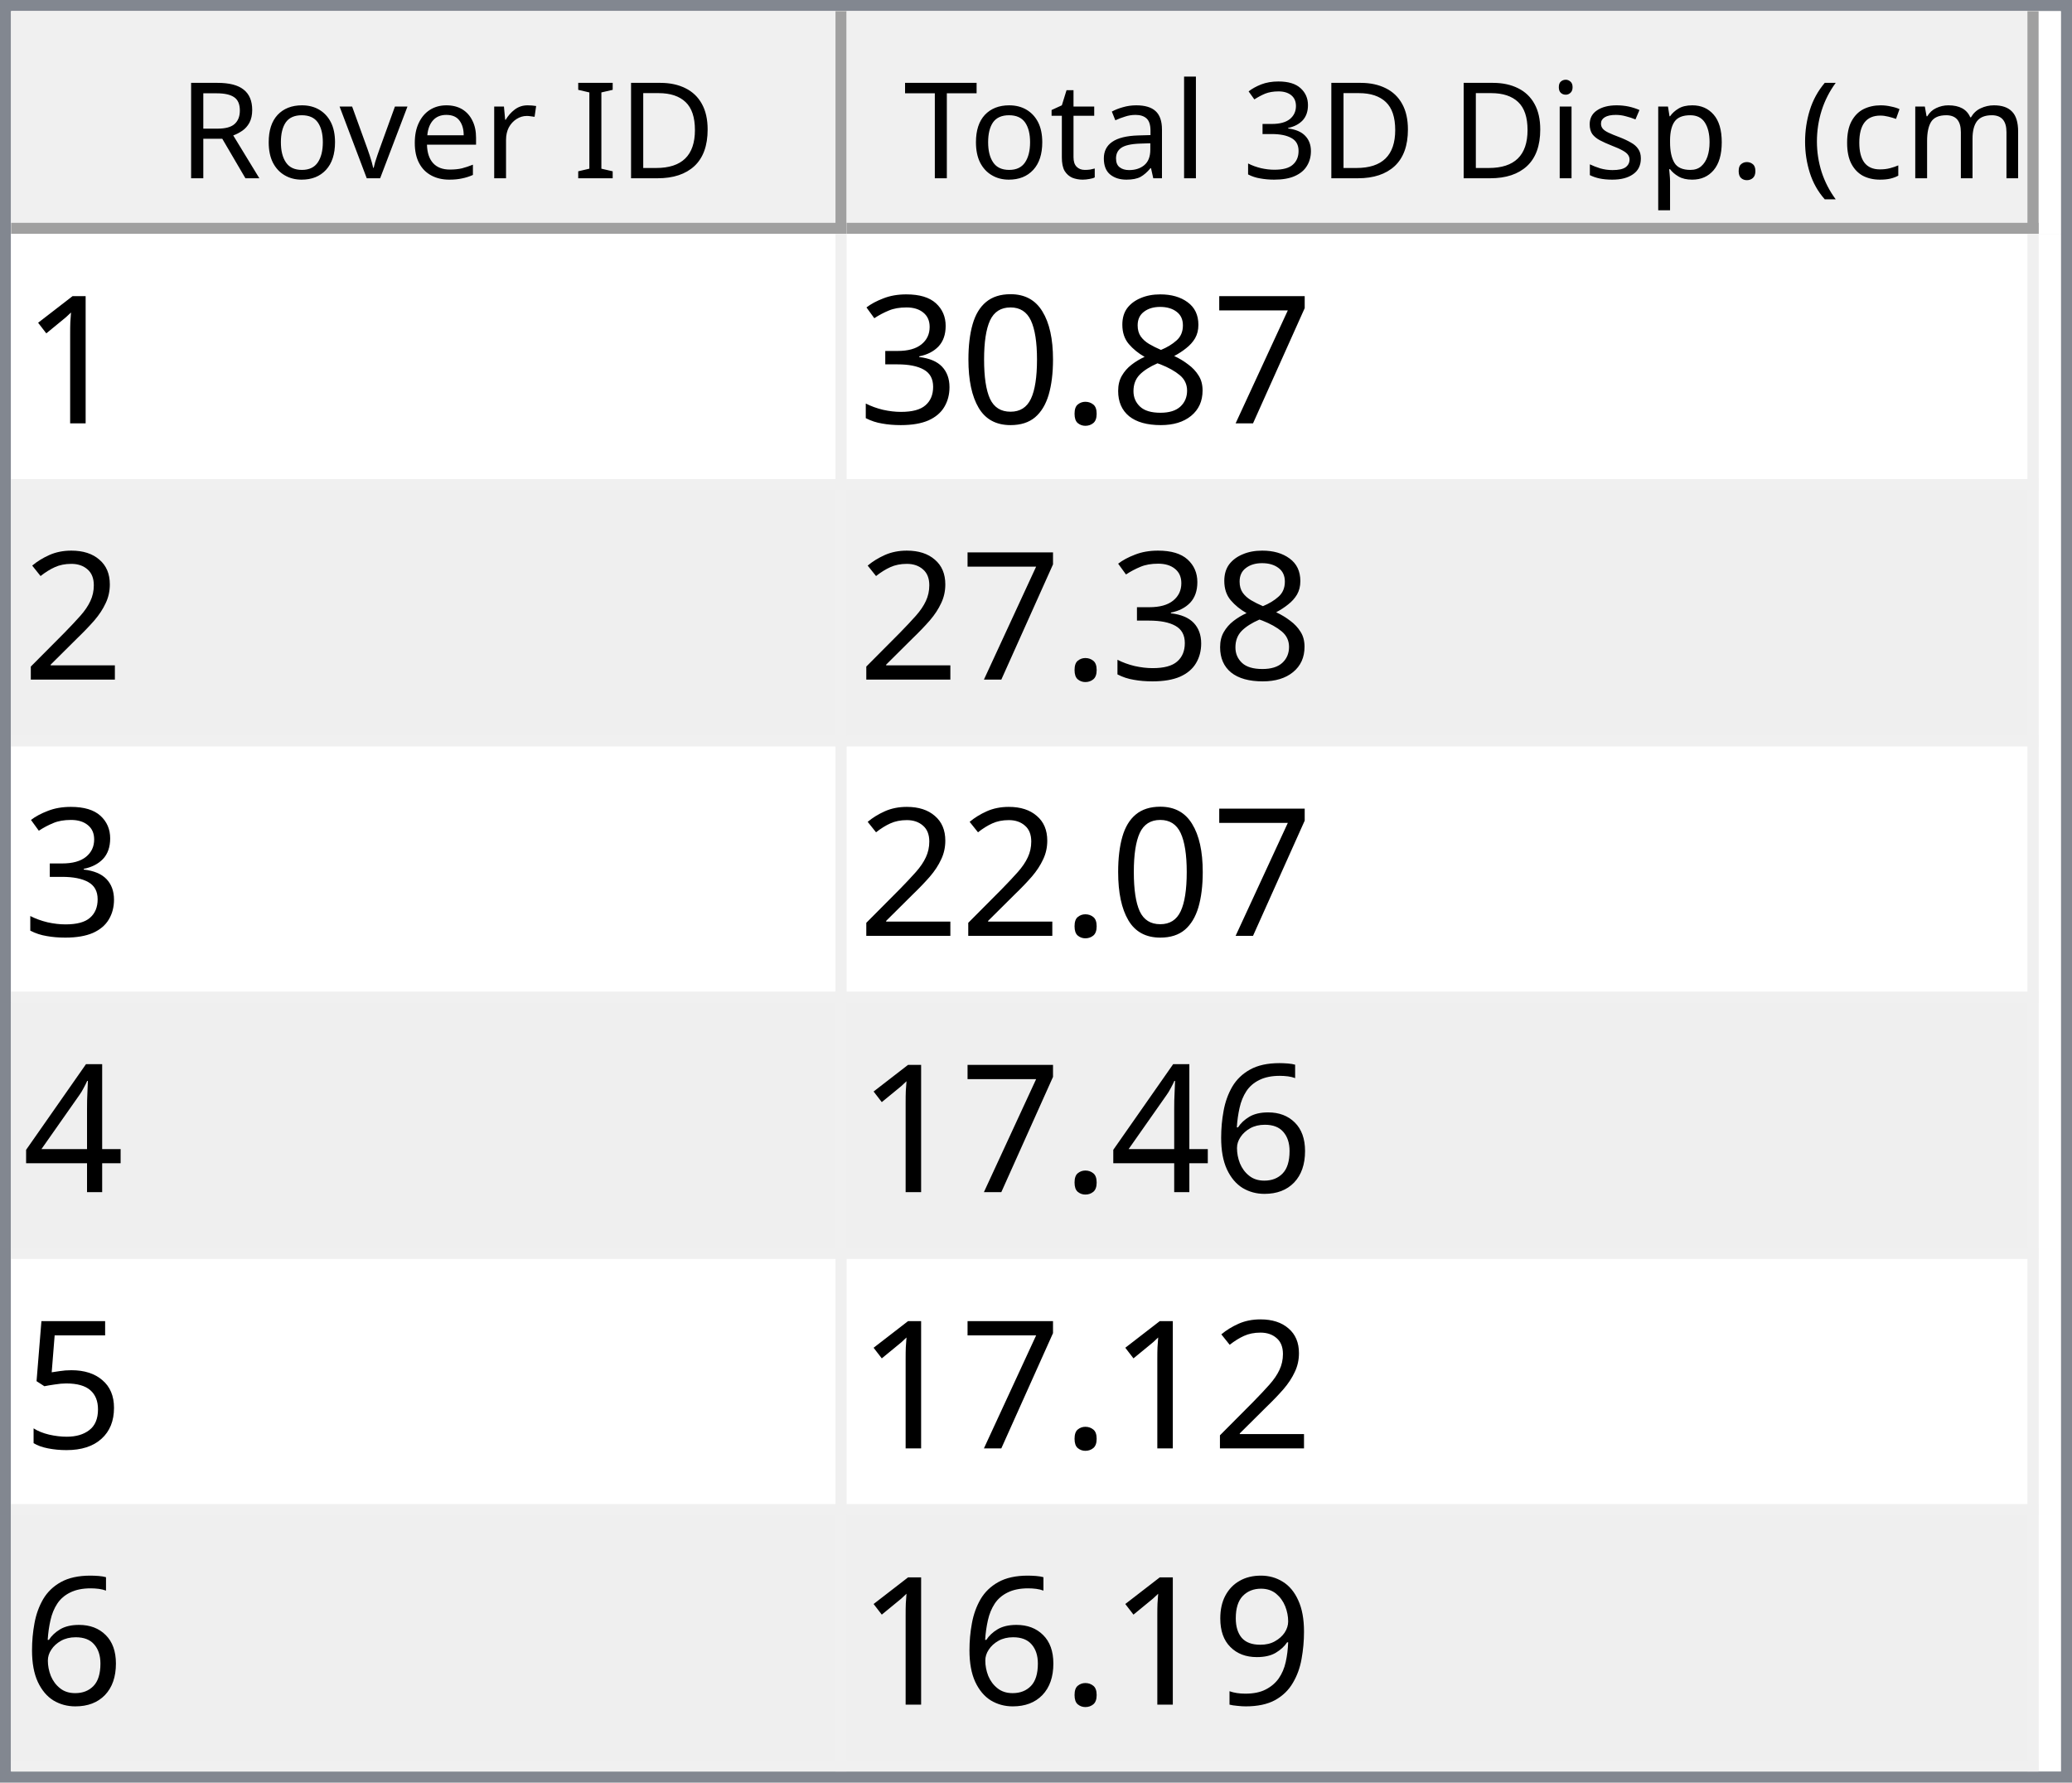
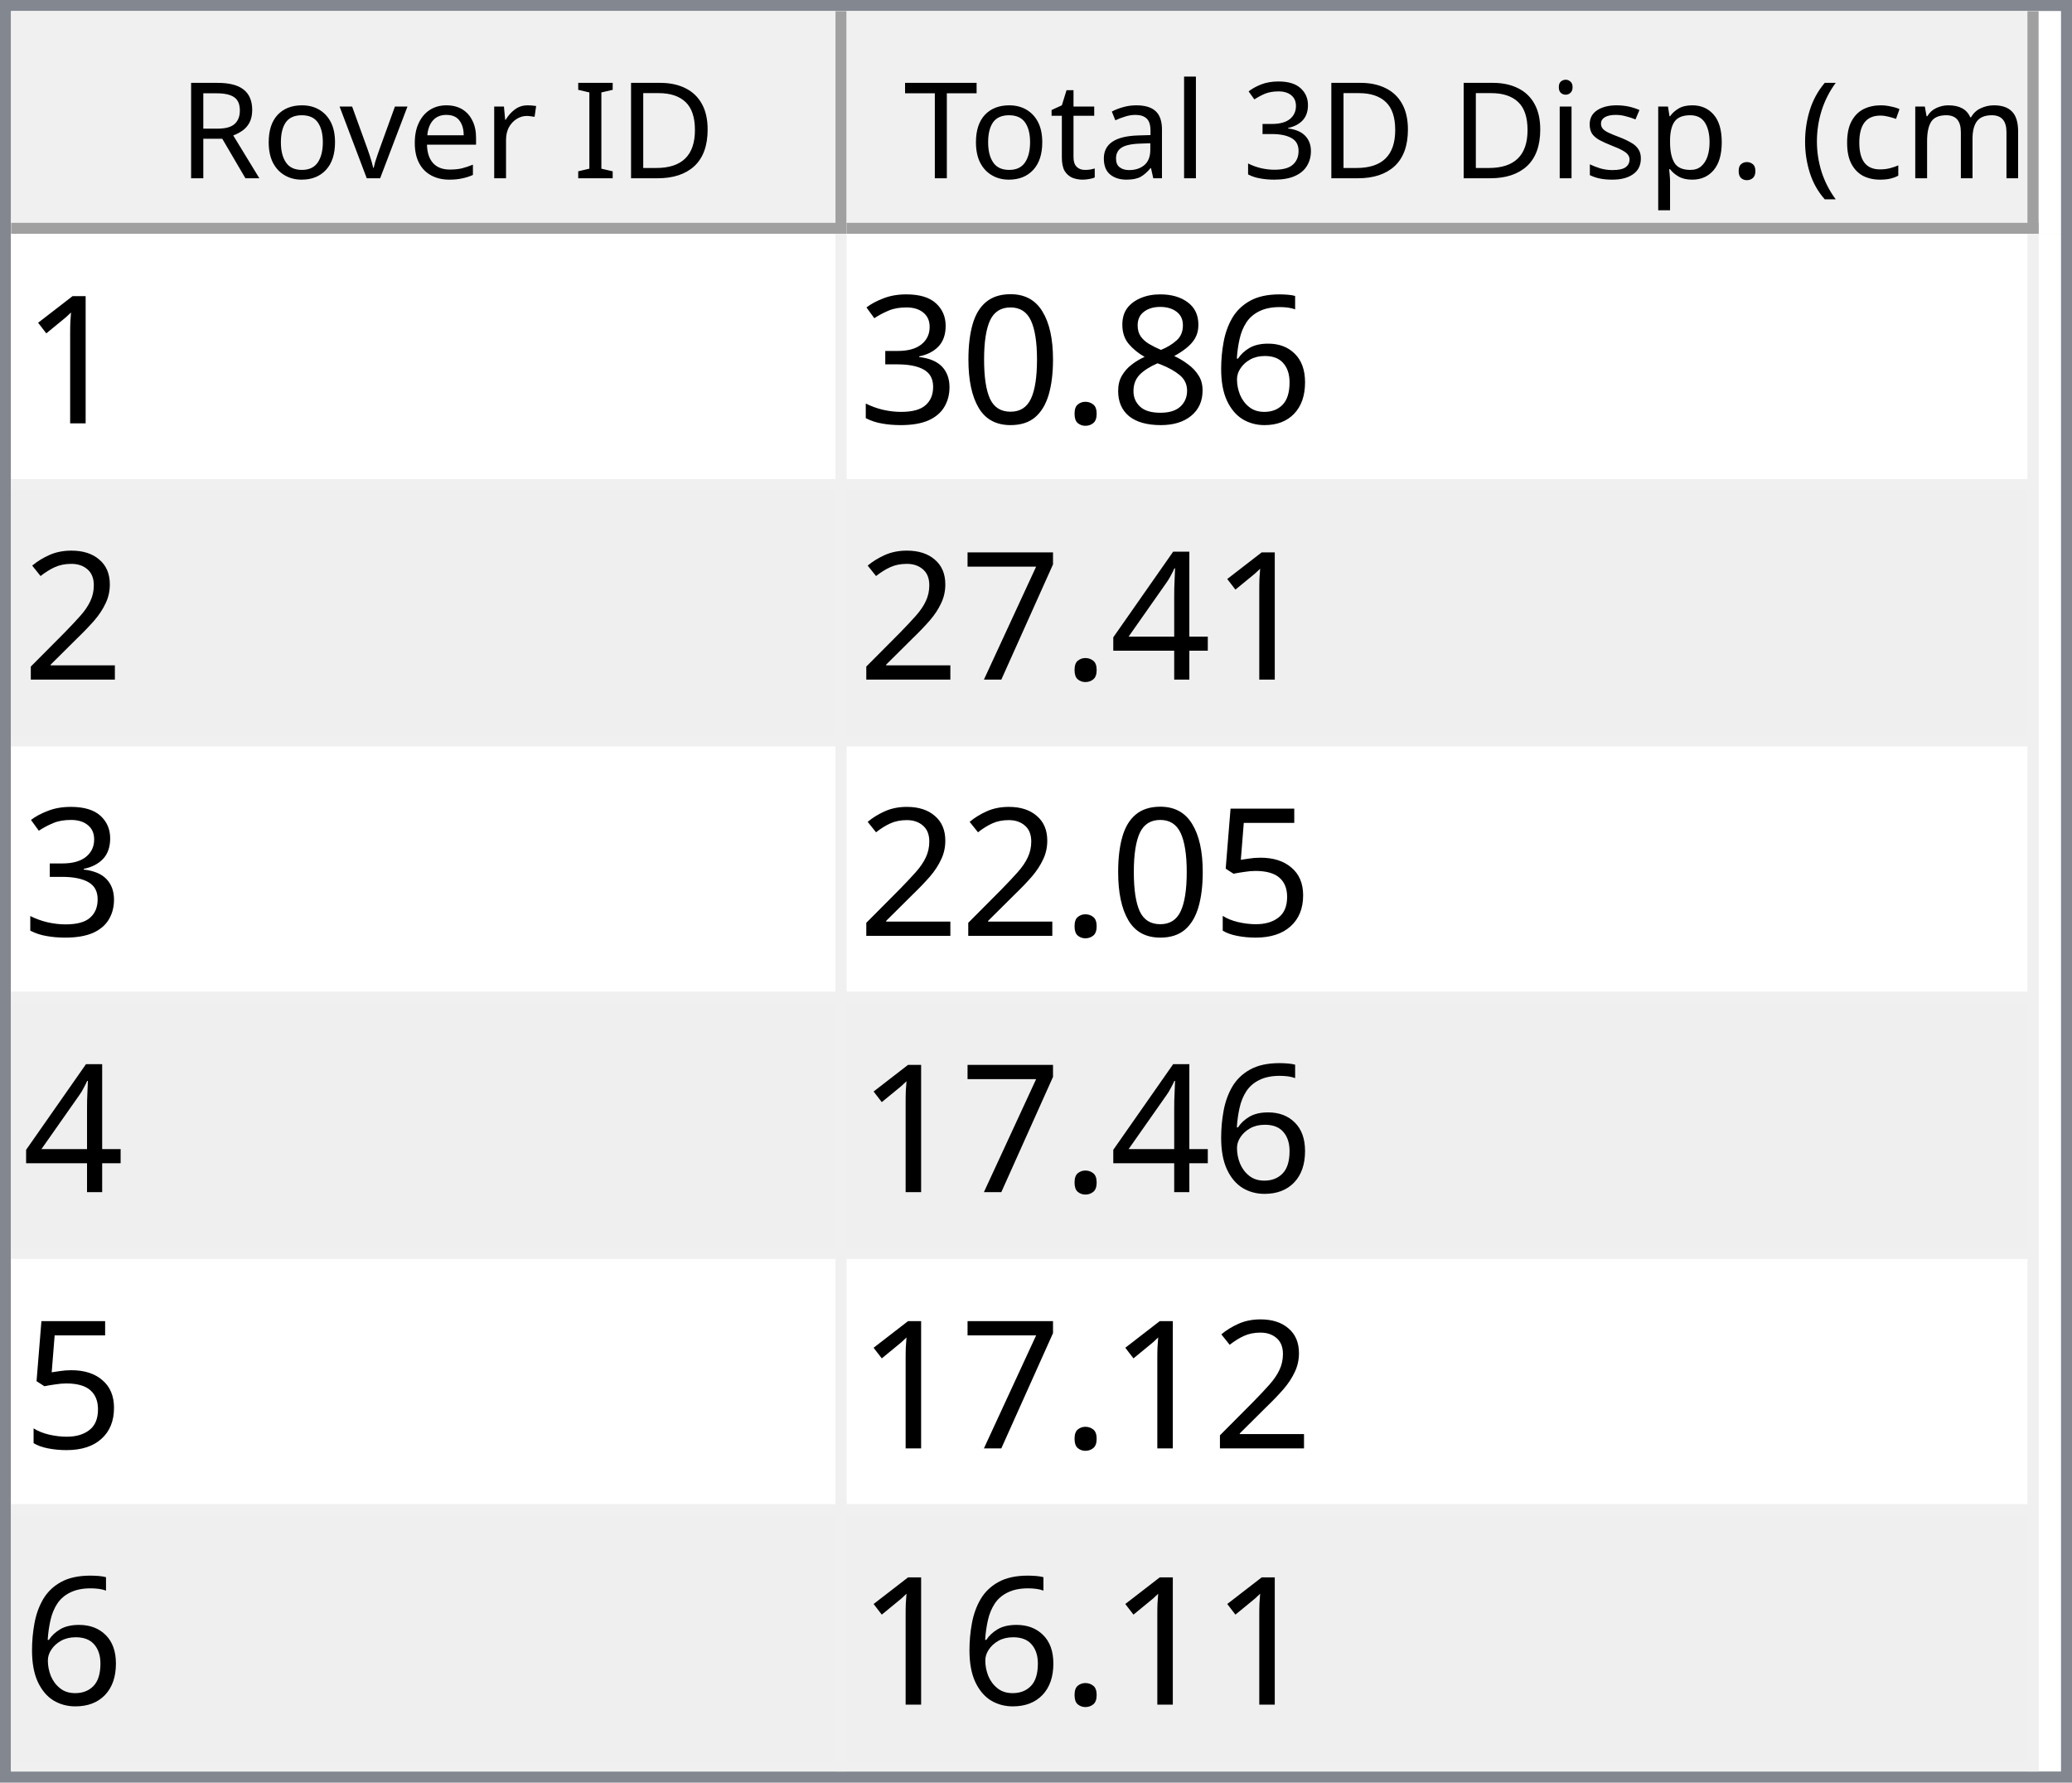
<svg xmlns="http://www.w3.org/2000/svg" style="fill-opacity:1; color-rendering:auto; color-interpolation:auto; text-rendering:auto; stroke:black; stroke-linecap:square; stroke-miterlimit:10; shape-rendering:auto; stroke-opacity:1; fill:black; stroke-dasharray:none; font-weight:normal; stroke-width:1; font-family:'Dialog'; font-style:normal; stroke-linejoin:miter; font-size:12px; stroke-dashoffset:0; image-rendering:auto;" width="186" height="160">
  <defs id="genericDefs" />
  <g>
    <defs id="defs1">
      <clipPath clipPathUnits="userSpaceOnUse" id="clipPath1">
        <path d="M0 0 L186 0 L186 160 L0 160 L0 0 Z" />
      </clipPath>
      <clipPath clipPathUnits="userSpaceOnUse" id="clipPath2">
        <path d="M0 0 L0 160 L186 160 L186 0 Z" />
      </clipPath>
      <clipPath clipPathUnits="userSpaceOnUse" id="clipPath3">
        <path d="M0 0 L0 20 L184 20 L184 0 Z" />
      </clipPath>
      <clipPath clipPathUnits="userSpaceOnUse" id="clipPath4">
        <path d="M0 0 L0 20 L75 20 L75 0 Z" />
      </clipPath>
      <clipPath clipPathUnits="userSpaceOnUse" id="clipPath5">
        <path d="M1 1 L1 19 L74 19 L74 1 Z" />
      </clipPath>
      <clipPath clipPathUnits="userSpaceOnUse" id="clipPath6">
        <path d="M0 0 L0 18 L73 18 L73 0 Z" />
      </clipPath>
      <clipPath clipPathUnits="userSpaceOnUse" id="clipPath7">
        <path d="M-0.5 -0.5 L-0.5 19.5 L74.5 19.5 L74.5 -0.5 Z" />
      </clipPath>
      <clipPath clipPathUnits="userSpaceOnUse" id="clipPath8">
        <path d="M0 0 L0 20 L107 20 L107 0 Z" />
      </clipPath>
      <clipPath clipPathUnits="userSpaceOnUse" id="clipPath9">
        <path d="M1 1 L1 19 L106 19 L106 1 Z" />
      </clipPath>
      <clipPath clipPathUnits="userSpaceOnUse" id="clipPath10">
        <path d="M0 0 L0 18 L105 18 L105 0 Z" />
      </clipPath>
      <clipPath clipPathUnits="userSpaceOnUse" id="clipPath11">
        <path d="M-0.5 -0.5 L-0.5 19.5 L106.5 19.5 L106.5 -0.5 Z" />
      </clipPath>
      <clipPath clipPathUnits="userSpaceOnUse" id="clipPath12">
        <path d="M0 0 L0 138 L184 138 L184 0 Z" />
      </clipPath>
      <clipPath clipPathUnits="userSpaceOnUse" id="clipPath13">
        <path d="M0 0 L0 138 L182 138 L182 0 Z" />
      </clipPath>
      <clipPath clipPathUnits="userSpaceOnUse" id="clipPath14">
        <path d="M-0.5 -0.5 L-0.5 137.5 L181.5 137.5 L181.5 -0.5 Z" />
      </clipPath>
      <clipPath clipPathUnits="userSpaceOnUse" id="clipPath15">
        <path d="M0 0 L0 22 L74 22 L74 0 Z" />
      </clipPath>
      <clipPath clipPathUnits="userSpaceOnUse" id="clipPath16">
        <path d="M0 0 L0 22 L106 22 L106 0 Z" />
      </clipPath>
      <font horiz-adv-x="64.551" id="font1">
        <font-face ascent="107.91" descent="25.098" units-per-em="100" style="font-style:normal; font-family:Segoe UI; font-weight:normal;" />
        <missing-glyph horiz-adv-x="64.551" d="M8.109 0 L8.109 68.266 L56.453 68.266 L56.453 0 L8.109 0 ZM15.328 7.234 L49.219 7.234 L49.219 61.031 L15.328 61.031 L15.328 7.234 Z" />
        <glyph unicode="D" horiz-adv-x="70.117" d="M9.188 0 L9.188 70.016 L28.516 70.016 Q65.531 70.016 65.531 35.891 Q65.531 19.672 55.25 9.836 Q44.969 0 27.734 0 L9.188 0 ZM17.391 62.594 L17.391 7.422 L27.828 7.422 Q41.609 7.422 49.273 14.797 Q56.938 22.172 56.938 35.688 Q56.938 62.594 28.328 62.594 L17.391 62.594 Z" />
        <glyph unicode="I" horiz-adv-x="26.611" d="M17.391 0 L9.188 0 L9.188 70.016 L17.391 70.016 L17.391 0 Z" />
        <glyph unicode=" " horiz-adv-x="27.393" d="" />
        <glyph unicode="r" horiz-adv-x="34.766" d="M34.188 41.891 Q32.078 43.5 28.125 43.5 Q23 43.5 19.555 38.672 Q16.109 33.844 16.109 25.484 L16.109 0 L8.109 0 L8.109 50 L16.109 50 L16.109 39.703 L16.312 39.703 Q18.016 44.969 21.531 47.922 Q25.047 50.875 29.391 50.875 Q32.516 50.875 34.188 50.203 L34.188 41.891 Z" />
        <glyph unicode="e" horiz-adv-x="52.295" d="M48.297 23 L12.984 23 Q13.188 14.656 17.484 10.109 Q21.781 5.562 29.297 5.562 Q37.75 5.562 44.828 11.141 L44.828 3.609 Q38.234 -1.172 27.391 -1.172 Q16.797 -1.172 10.742 5.641 Q4.688 12.453 4.688 24.812 Q4.688 36.469 11.305 43.82 Q17.922 51.172 27.734 51.172 Q37.547 51.172 42.922 44.828 Q48.297 38.484 48.297 27.203 L48.297 23 ZM40.094 29.781 Q40.047 36.719 36.75 40.578 Q33.453 44.438 27.594 44.438 Q21.922 44.438 17.969 40.383 Q14.016 36.328 13.094 29.781 L40.094 29.781 Z" />
        <glyph unicode="v" horiz-adv-x="47.9" d="M47.406 50 L27.484 0 L19.625 0 L0.688 50 L9.469 50 L22.172 13.672 Q23.578 9.672 23.922 6.688 L24.125 6.688 Q24.609 10.453 25.688 13.484 L38.969 50 L47.406 50 Z" />
        <glyph unicode="o" horiz-adv-x="58.594" d="M29 -1.172 Q17.922 -1.172 11.305 5.836 Q4.688 12.844 4.688 24.422 Q4.688 37.016 11.57 44.094 Q18.453 51.172 30.172 51.172 Q41.359 51.172 47.633 44.289 Q53.906 37.406 53.906 25.203 Q53.906 13.234 47.141 6.031 Q40.375 -1.172 29 -1.172 ZM29.594 44.438 Q21.875 44.438 17.383 39.188 Q12.891 33.938 12.891 24.703 Q12.891 15.828 17.43 10.695 Q21.969 5.562 29.594 5.562 Q37.359 5.562 41.531 10.594 Q45.703 15.625 45.703 24.906 Q45.703 34.281 41.531 39.359 Q37.359 44.438 29.594 44.438 Z" />
        <glyph unicode="R" horiz-adv-x="59.814" d="M59.375 0 L49.609 0 L37.891 19.625 Q36.281 22.359 34.766 24.289 Q33.25 26.219 31.664 27.438 Q30.078 28.656 28.25 29.219 Q26.422 29.781 24.125 29.781 L17.391 29.781 L17.391 0 L9.188 0 L9.188 70.016 L30.078 70.016 Q34.672 70.016 38.555 68.867 Q42.438 67.719 45.289 65.375 Q48.141 63.031 49.758 59.547 Q51.375 56.062 51.375 51.375 Q51.375 47.703 50.273 44.656 Q49.172 41.609 47.148 39.211 Q45.125 36.812 42.266 35.133 Q39.406 33.453 35.844 32.516 L35.844 32.328 Q37.594 31.547 38.891 30.547 Q40.188 29.547 41.359 28.18 Q42.531 26.812 43.68 25.078 Q44.828 23.344 46.234 21.047 L59.375 0 ZM17.391 62.594 L17.391 37.203 L28.516 37.203 Q31.594 37.203 34.203 38.133 Q36.812 39.062 38.719 40.797 Q40.625 42.531 41.703 45.047 Q42.781 47.562 42.781 50.688 Q42.781 56.297 39.141 59.445 Q35.5 62.594 28.609 62.594 L17.391 62.594 Z" />
        <glyph unicode=")" horiz-adv-x="30.176" d="M8.297 -15.922 L1.172 -15.922 Q16.406 2.344 16.406 26.812 Q16.406 51.469 1.078 70.016 L8.297 70.016 Q23.531 52.156 23.531 26.703 Q23.531 1.375 8.297 -15.922 Z" />
        <glyph unicode="m" horiz-adv-x="86.133" d="M79.109 0 L71.094 0 L71.094 28.719 Q71.094 37.016 68.531 40.727 Q65.969 44.438 59.906 44.438 Q54.781 44.438 51.195 39.75 Q47.609 35.062 47.609 28.516 L47.609 0 L39.594 0 L39.594 29.688 Q39.594 44.438 28.219 44.438 Q22.953 44.438 19.531 40.016 Q16.109 35.594 16.109 28.516 L16.109 0 L8.109 0 L8.109 50 L16.109 50 L16.109 42.094 L16.312 42.094 Q21.625 51.172 31.844 51.172 Q36.969 51.172 40.773 48.312 Q44.578 45.453 46 40.828 Q51.562 51.172 62.594 51.172 Q79.109 51.172 79.109 30.812 L79.109 0 Z" />
        <glyph unicode="c" horiz-adv-x="46.191" d="M42.188 2.297 Q36.422 -1.172 28.516 -1.172 Q17.828 -1.172 11.258 5.789 Q4.688 12.75 4.688 23.828 Q4.688 36.188 11.766 43.68 Q18.844 51.172 30.672 51.172 Q37.25 51.172 42.281 48.734 L42.281 40.531 Q36.719 44.438 30.375 44.438 Q22.703 44.438 17.797 38.945 Q12.891 33.453 12.891 24.516 Q12.891 15.719 17.508 10.641 Q22.125 5.562 29.891 5.562 Q36.422 5.562 42.188 9.906 L42.188 2.297 Z" />
        <glyph unicode="(" horiz-adv-x="30.176" d="M29.109 -15.922 L21.969 -15.922 Q6.844 1.375 6.844 26.703 Q6.844 52.156 21.969 70.016 L29.203 70.016 Q13.875 51.469 13.875 26.812 Q13.875 2.344 29.109 -15.922 Z" />
        <glyph unicode="." horiz-adv-x="21.68" d="M10.891 -1.078 Q8.641 -1.078 7.055 0.539 Q5.469 2.156 5.469 4.391 Q5.469 6.641 7.055 8.273 Q8.641 9.906 10.891 9.906 Q13.188 9.906 14.797 8.273 Q16.406 6.641 16.406 4.391 Q16.406 2.156 14.797 0.539 Q13.188 -1.078 10.891 -1.078 Z" />
        <glyph unicode="p" horiz-adv-x="58.789" d="M16.312 7.234 L16.109 7.234 L16.109 -23 L8.109 -23 L8.109 50 L16.109 50 L16.109 41.219 L16.312 41.219 Q22.219 51.172 33.594 51.172 Q43.266 51.172 48.688 44.461 Q54.109 37.75 54.109 26.469 Q54.109 13.922 48 6.375 Q41.891 -1.172 31.297 -1.172 Q21.578 -1.172 16.312 7.234 ZM16.109 27.391 L16.109 20.406 Q16.109 14.203 20.141 9.883 Q24.172 5.562 30.375 5.562 Q37.641 5.562 41.773 11.133 Q45.906 16.703 45.906 26.609 Q45.906 34.969 42.047 39.703 Q38.188 44.438 31.594 44.438 Q24.609 44.438 20.359 39.578 Q16.109 34.719 16.109 27.391 Z" />
        <glyph unicode="s" horiz-adv-x="42.432" d="M5.078 1.812 L5.078 10.406 Q11.625 5.562 19.484 5.562 Q30.031 5.562 30.031 12.594 Q30.031 14.594 29.125 15.992 Q28.219 17.391 26.68 18.461 Q25.141 19.531 23.07 20.383 Q21 21.234 18.609 22.172 Q15.281 23.484 12.766 24.828 Q10.25 26.172 8.57 27.859 Q6.891 29.547 6.031 31.695 Q5.172 33.844 5.172 36.719 Q5.172 40.234 6.789 42.945 Q8.406 45.656 11.086 47.484 Q13.766 49.312 17.211 50.242 Q20.656 51.172 24.312 51.172 Q30.812 51.172 35.938 48.922 L35.938 40.828 Q30.422 44.438 23.25 44.438 Q21 44.438 19.195 43.922 Q17.391 43.406 16.094 42.477 Q14.797 41.547 14.086 40.258 Q13.375 38.969 13.375 37.406 Q13.375 35.453 14.086 34.133 Q14.797 32.812 16.164 31.789 Q17.531 30.766 19.484 29.938 Q21.438 29.109 23.922 28.125 Q27.25 26.859 29.883 25.516 Q32.516 24.172 34.375 22.484 Q36.234 20.797 37.234 18.602 Q38.234 16.406 38.234 13.375 Q38.234 9.672 36.602 6.938 Q34.969 4.203 32.234 2.398 Q29.5 0.594 25.93 -0.289 Q22.359 -1.172 18.453 -1.172 Q10.75 -1.172 5.078 1.812 Z" />
        <glyph unicode="i" horiz-adv-x="24.219" d="M12.203 62.703 Q10.062 62.703 8.547 64.164 Q7.031 65.625 7.031 67.875 Q7.031 70.125 8.547 71.609 Q10.062 73.094 12.203 73.094 Q14.406 73.094 15.945 71.609 Q17.484 70.125 17.484 67.875 Q17.484 65.719 15.945 64.211 Q14.406 62.703 12.203 62.703 ZM16.109 0 L8.109 0 L8.109 50 L16.109 50 L16.109 0 Z" />
        <glyph unicode="3" horiz-adv-x="53.906" d="M46.531 19.828 Q46.531 15.094 44.75 11.211 Q42.969 7.328 39.719 4.57 Q36.469 1.812 31.93 0.297 Q27.391 -1.219 21.922 -1.219 Q11.922 -1.219 6 2.594 L6 11.188 Q13.094 5.609 22.219 5.609 Q25.875 5.609 28.828 6.539 Q31.781 7.469 33.906 9.227 Q36.031 10.984 37.18 13.477 Q38.328 15.969 38.328 19.094 Q38.328 32.812 18.797 32.812 L12.984 32.812 L12.984 39.594 L18.5 39.594 Q35.797 39.594 35.797 52.484 Q35.797 64.406 22.609 64.406 Q15.188 64.406 8.688 59.422 L8.688 67.188 Q15.375 71.188 24.609 71.188 Q29 71.188 32.57 69.969 Q36.141 68.75 38.68 66.555 Q41.219 64.359 42.609 61.281 Q44 58.203 44 54.5 Q44 40.672 30.031 36.719 L30.031 36.531 Q33.594 36.141 36.625 34.797 Q39.656 33.453 41.852 31.305 Q44.047 29.156 45.289 26.25 Q46.531 23.344 46.531 19.828 Z" />
        <glyph unicode="l" horiz-adv-x="24.219" d="M16.109 0 L8.109 0 L8.109 74.031 L16.109 74.031 L16.109 0 Z" />
        <glyph unicode="a" horiz-adv-x="50.879" d="M43.891 0 L35.891 0 L35.891 7.812 L35.688 7.812 Q30.469 -1.172 20.312 -1.172 Q12.844 -1.172 8.617 2.781 Q4.391 6.734 4.391 13.281 Q4.391 27.297 20.906 29.594 L35.891 31.688 Q35.891 44.438 25.594 44.438 Q16.547 44.438 9.281 38.281 L9.281 46.484 Q16.656 51.172 26.266 51.172 Q43.891 51.172 43.891 32.516 L43.891 0 ZM35.891 25.297 L23.828 23.641 Q18.266 22.859 15.43 20.875 Q12.594 18.891 12.594 13.875 Q12.594 10.203 15.211 7.883 Q17.828 5.562 22.172 5.562 Q28.125 5.562 32.008 9.742 Q35.891 13.922 35.891 20.312 L35.891 25.297 Z" />
        <glyph unicode="t" horiz-adv-x="33.887" d="M31.297 0.484 Q28.469 -1.078 23.828 -1.078 Q10.688 -1.078 10.688 13.578 L10.688 43.172 L2.094 43.172 L2.094 50 L10.688 50 L10.688 62.203 L18.703 64.797 L18.703 50 L31.297 50 L31.297 43.172 L18.703 43.172 L18.703 14.984 Q18.703 9.969 20.414 7.82 Q22.125 5.672 26.078 5.672 Q29.109 5.672 31.297 7.328 L31.297 0.484 Z" />
        <glyph unicode="T" horiz-adv-x="52.393" d="M50.594 62.594 L30.375 62.594 L30.375 0 L22.172 0 L22.172 62.594 L2 62.594 L2 70.016 L50.594 70.016 L50.594 62.594 Z" />
      </font>
      <font horiz-adv-x="75.0" id="font2">
        <font-face ascent="100.537" descent="21.973" units-per-em="100" style="font-style:normal; font-family:sans-serif; font-weight:normal;" />
        <missing-glyph horiz-adv-x="75.0" d="M12.5 0 L12.5 62.5 L62.5 62.5 L62.5 0 L12.5 0 ZM14.062 1.562 L60.938 1.562 L60.938 60.938 L14.062 60.938 L14.062 1.562 Z" />
        <glyph unicode="1" horiz-adv-x="55.615" d="M37.25 0 L28.469 0 L28.469 56 Q25.297 52.984 20.141 49.953 Q14.984 46.922 10.891 45.406 L10.891 53.906 Q18.266 57.375 23.781 62.305 Q29.297 67.234 31.594 71.875 L37.25 71.875 L37.25 0 Z" />
-         <glyph unicode="7" horiz-adv-x="55.615" d="M4.734 62.203 L4.734 70.656 L51.078 70.656 L51.078 63.812 Q44.234 56.547 37.523 44.484 Q30.812 32.422 27.156 19.672 Q24.516 10.688 23.781 0 L14.75 0 Q14.891 8.453 18.062 20.414 Q21.234 32.375 27.172 43.484 Q33.109 54.594 39.797 62.203 L4.734 62.203 Z" />
+         <glyph unicode="6" horiz-adv-x="55.615" d="M49.75 54.047 L41.016 53.375 Q39.844 58.547 37.703 60.891 Q34.125 64.656 28.906 64.656 Q24.703 64.656 21.531 62.312 Q17.391 59.281 14.992 53.469 Q12.594 47.656 12.5 36.922 Q15.672 41.75 20.266 44.094 Q24.859 46.438 29.891 46.438 Q38.672 46.438 44.852 39.969 Q51.031 33.5 51.031 23.25 Q51.031 16.5 48.125 10.719 Q45.219 4.938 40.141 1.859 Q35.062 -1.219 28.609 -1.219 Q17.625 -1.219 10.695 6.859 Q3.766 14.938 3.766 33.5 Q3.766 54.25 11.422 63.672 Q18.109 71.875 29.438 71.875 Q37.891 71.875 43.289 67.141 Q48.688 62.406 49.75 54.047 ZM13.875 23.188 Q13.875 18.656 15.797 14.508 Q17.719 10.359 21.188 8.18 Q24.656 6 28.469 6 Q34.031 6 38.039 10.492 Q42.047 14.984 42.047 22.703 Q42.047 30.125 38.086 34.398 Q34.125 38.672 28.125 38.672 Q22.172 38.672 18.023 34.398 Q13.875 30.125 13.875 23.188 Z" />
        <glyph unicode="8" horiz-adv-x="55.615" d="M17.672 38.812 Q12.203 40.828 9.57 44.539 Q6.938 48.25 6.938 53.422 Q6.938 61.234 12.555 66.555 Q18.172 71.875 27.484 71.875 Q36.859 71.875 42.578 66.43 Q48.297 60.984 48.297 53.172 Q48.297 48.188 45.68 44.508 Q43.062 40.828 37.75 38.812 Q44.344 36.672 47.781 31.883 Q51.219 27.094 51.219 20.453 Q51.219 11.281 44.727 5.031 Q38.234 -1.219 27.641 -1.219 Q17.047 -1.219 10.547 5.055 Q4.047 11.328 4.047 20.703 Q4.047 27.688 7.594 32.398 Q11.141 37.109 17.672 38.812 ZM15.922 53.719 Q15.922 48.641 19.195 45.414 Q22.469 42.188 27.688 42.188 Q32.766 42.188 36.016 45.383 Q39.266 48.578 39.266 53.219 Q39.266 58.062 35.914 61.359 Q32.562 64.656 27.594 64.656 Q22.562 64.656 19.242 61.43 Q15.922 58.203 15.922 53.719 ZM13.094 20.656 Q13.094 16.891 14.875 13.375 Q16.656 9.859 20.172 7.93 Q23.688 6 27.734 6 Q34.031 6 38.133 10.055 Q42.234 14.109 42.234 20.359 Q42.234 26.703 38.016 30.859 Q33.797 35.016 27.438 35.016 Q21.234 35.016 17.164 30.914 Q13.094 26.812 13.094 20.656 Z" />
        <glyph unicode="." horiz-adv-x="27.783" d="M9.078 0 L9.078 10.016 L19.094 10.016 L19.094 0 L9.078 0 Z" />
        <glyph unicode="0" horiz-adv-x="55.615" d="M4.156 35.297 Q4.156 48 6.766 55.742 Q9.375 63.484 14.523 67.68 Q19.672 71.875 27.484 71.875 Q33.25 71.875 37.594 69.555 Q41.938 67.234 44.773 62.867 Q47.609 58.5 49.219 52.227 Q50.828 45.953 50.828 35.297 Q50.828 22.703 48.242 14.969 Q45.656 7.234 40.508 3.008 Q35.359 -1.219 27.484 -1.219 Q17.141 -1.219 11.234 6.203 Q4.156 15.141 4.156 35.297 ZM13.188 35.297 Q13.188 17.672 17.312 11.836 Q21.438 6 27.484 6 Q33.547 6 37.672 11.859 Q41.797 17.719 41.797 35.297 Q41.797 52.984 37.672 58.789 Q33.547 64.594 27.391 64.594 Q21.344 64.594 17.719 59.469 Q13.188 52.938 13.188 35.297 Z" />
        <glyph unicode="3" horiz-adv-x="55.615" d="M4.203 18.891 L12.984 20.062 Q14.5 12.594 18.141 9.297 Q21.781 6 27 6 Q33.203 6 37.477 10.297 Q41.75 14.594 41.75 20.953 Q41.75 27 37.797 30.93 Q33.844 34.859 27.734 34.859 Q25.25 34.859 21.531 33.891 L22.516 41.609 Q23.391 41.5 23.922 41.5 Q29.547 41.5 34.039 44.43 Q38.531 47.359 38.531 53.469 Q38.531 58.297 35.258 61.477 Q31.984 64.656 26.812 64.656 Q21.688 64.656 18.266 61.43 Q14.844 58.203 13.875 51.766 L5.078 53.328 Q6.688 62.156 12.398 67.016 Q18.109 71.875 26.609 71.875 Q32.469 71.875 37.398 69.359 Q42.328 66.844 44.945 62.5 Q47.562 58.156 47.562 53.266 Q47.562 48.641 45.07 44.828 Q42.578 41.016 37.703 38.766 Q44.047 37.312 47.562 32.695 Q51.078 28.078 51.078 21.141 Q51.078 11.766 44.242 5.25 Q37.406 -1.266 26.953 -1.266 Q17.531 -1.266 11.305 4.352 Q5.078 9.969 4.203 18.891 Z" />
        <glyph unicode="2" horiz-adv-x="55.615" d="M50.344 8.453 L50.344 0 L3.031 0 Q2.938 3.172 4.047 6.109 Q5.859 10.938 9.836 15.625 Q13.812 20.312 21.344 26.469 Q33.016 36.031 37.117 41.625 Q41.219 47.219 41.219 52.203 Q41.219 57.422 37.477 61.008 Q33.734 64.594 27.734 64.594 Q21.391 64.594 17.578 60.789 Q13.766 56.984 13.719 50.25 L4.688 51.172 Q5.609 61.281 11.664 66.578 Q17.719 71.875 27.938 71.875 Q38.234 71.875 44.242 66.164 Q50.25 60.453 50.25 52 Q50.25 47.703 48.492 43.555 Q46.734 39.406 42.656 34.812 Q38.578 30.219 29.109 22.219 Q21.188 15.578 18.945 13.211 Q16.703 10.844 15.234 8.453 L50.344 8.453 Z" />
        <glyph unicode="4" horiz-adv-x="55.615" d="M32.328 0 L32.328 17.141 L1.266 17.141 L1.266 25.203 L33.938 71.578 L41.109 71.578 L41.109 25.203 L50.781 25.203 L50.781 17.141 L41.109 17.141 L41.109 0 L32.328 0 ZM32.328 25.203 L32.328 57.469 L9.906 25.203 L32.328 25.203 Z" />
-         <glyph unicode="6" horiz-adv-x="55.615" d="M49.75 54.047 L41.016 53.375 Q39.844 58.547 37.703 60.891 Q34.125 64.656 28.906 64.656 Q24.703 64.656 21.531 62.312 Q17.391 59.281 14.992 53.469 Q12.594 47.656 12.5 36.922 Q15.672 41.75 20.266 44.094 Q24.859 46.438 29.891 46.438 Q38.672 46.438 44.852 39.969 Q51.031 33.5 51.031 23.25 Q51.031 16.5 48.125 10.719 Q45.219 4.938 40.141 1.859 Q35.062 -1.219 28.609 -1.219 Q17.625 -1.219 10.695 6.859 Q3.766 14.938 3.766 33.5 Q3.766 54.25 11.422 63.672 Q18.109 71.875 29.438 71.875 Q37.891 71.875 43.289 67.141 Q48.688 62.406 49.75 54.047 ZM13.875 23.188 Q13.875 18.656 15.797 14.508 Q17.719 10.359 21.188 8.18 Q24.656 6 28.469 6 Q34.031 6 38.039 10.492 Q42.047 14.984 42.047 22.703 Q42.047 30.125 38.086 34.398 Q34.125 38.672 28.125 38.672 Q22.172 38.672 18.023 34.398 Q13.875 30.125 13.875 23.188 Z" />
+         <glyph unicode="7" horiz-adv-x="55.615" d="M4.734 62.203 L4.734 70.656 L51.078 70.656 L51.078 63.812 Q44.234 56.547 37.523 44.484 Q30.812 32.422 27.156 19.672 Q24.516 10.688 23.781 0 L14.75 0 Q14.891 8.453 18.062 20.414 Q21.234 32.375 27.172 43.484 Q33.109 54.594 39.797 62.203 L4.734 62.203 Z" />
        <glyph unicode="5" horiz-adv-x="55.615" d="M4.156 18.75 L13.375 19.531 Q14.406 12.797 18.141 9.398 Q21.875 6 27.156 6 Q33.5 6 37.891 10.789 Q42.281 15.578 42.281 23.484 Q42.281 31 38.062 35.352 Q33.844 39.703 27 39.703 Q22.75 39.703 19.336 37.773 Q15.922 35.844 13.969 32.766 L5.719 33.844 L12.641 70.609 L48.25 70.609 L48.25 62.203 L19.672 62.203 L15.828 42.969 Q22.266 47.469 29.344 47.469 Q38.719 47.469 45.164 40.969 Q51.609 34.469 51.609 24.266 Q51.609 14.547 45.953 7.469 Q39.062 -1.219 27.156 -1.219 Q17.391 -1.219 11.211 4.25 Q5.031 9.719 4.156 18.75 Z" />
-         <glyph unicode="9" horiz-adv-x="55.615" d="M5.469 16.547 L13.922 17.328 Q14.984 11.375 18.016 8.688 Q21.047 6 25.781 6 Q29.828 6 32.883 7.859 Q35.938 9.719 37.891 12.82 Q39.844 15.922 41.164 21.195 Q42.484 26.469 42.484 31.938 Q42.484 32.516 42.438 33.688 Q39.797 29.5 35.234 26.883 Q30.672 24.266 25.344 24.266 Q16.453 24.266 10.305 30.711 Q4.156 37.156 4.156 47.703 Q4.156 58.594 10.578 65.234 Q17 71.875 26.656 71.875 Q33.641 71.875 39.43 68.117 Q45.219 64.359 48.219 57.398 Q51.219 50.438 51.219 37.25 Q51.219 23.531 48.242 15.406 Q45.266 7.281 39.383 3.031 Q33.5 -1.219 25.594 -1.219 Q17.188 -1.219 11.867 3.445 Q6.547 8.109 5.469 16.547 ZM41.453 48.141 Q41.453 55.719 37.43 60.156 Q33.406 64.594 27.734 64.594 Q21.875 64.594 17.531 59.812 Q13.188 55.031 13.188 47.406 Q13.188 40.578 17.312 36.305 Q21.438 32.031 27.484 32.031 Q33.594 32.031 37.523 36.305 Q41.453 40.578 41.453 48.141 Z" />
      </font>
    </defs>
    <g style="fill:white; stroke:white;">
      <rect x="0" y="0" width="186" style="clip-path:url(#clipPath1); stroke:none;" height="160" />
    </g>
    <g style="fill:white; text-rendering:optimizeSpeed; color-rendering:optimizeSpeed; image-rendering:optimizeSpeed; shape-rendering:crispEdges; stroke:white; color-interpolation:sRGB;">
      <rect x="0" width="186" height="160" y="0" style="stroke:none;" />
      <path style="stroke:none;" d="M0 160 L186 160 L186 0 L0 0 Z" />
    </g>
    <g style="fill:rgb(240,240,240); font-family:'Segoe UI'; stroke:rgb(240,240,240);">
      <rect x="0" y="0" width="186" style="clip-path:url(#clipPath2); stroke:none;" height="160" />
    </g>
    <g style="fill:rgb(130,135,144); font-family:'Segoe UI'; stroke:rgb(130,135,144);">
      <path d="M0 0 L186 0 L186 160 L0 160 L0 0 ZM1 1 L185 1 L185 159 L1 159 L1 1 Z" style="fill-rule:evenodd; clip-path:url(#clipPath2); stroke:none;" />
    </g>
    <g style="fill:white; font-family:'Segoe UI'; stroke:white;" transform="translate(1,1)">
      <rect x="0" y="0" width="184" style="clip-path:url(#clipPath3); stroke:none;" height="20" />
    </g>
    <g style="fill:rgb(240,240,240); font-family:'Segoe UI'; stroke:rgb(240,240,240);" transform="translate(1,1)">
      <rect x="0" y="0" width="75" style="clip-path:url(#clipPath4); stroke:none;" height="20" />
    </g>
    <g style="font-family:'Segoe UI';" transform="translate(2,2)">
      <text x="14" xml:space="preserve" y="14" style="clip-path:url(#clipPath6); stroke:none;">Rover ID</text>
    </g>
    <g style="fill:rgb(160,160,160); font-family:'Segoe UI'; stroke:rgb(160,160,160); stroke-linejoin:bevel;" transform="translate(1.5,1.5)">
      <line x1="74" x2="74" y1="0" style="fill:none; clip-path:url(#clipPath7);" y2="19" />
    </g>
    <g style="fill:rgb(160,160,160); font-family:'Segoe UI'; stroke:rgb(160,160,160); stroke-linejoin:bevel;" transform="matrix(1,0,0,1,1,1) translate(0.5,0.5)">
      <line x1="0" x2="74" y1="19" style="fill:none; clip-path:url(#clipPath7);" y2="19" />
    </g>
    <g style="fill:rgb(240,240,240); font-family:'Segoe UI'; stroke:rgb(240,240,240);" transform="translate(76,1)">
      <rect x="0" y="0" width="107" style="clip-path:url(#clipPath8); stroke:none;" height="20" />
    </g>
    <g style="font-family:'Segoe UI';" transform="translate(77,2)">
      <text x="1" xml:space="preserve" y="14" style="clip-path:url(#clipPath10); stroke:none;"> Total 3D Disp. (cm)</text>
    </g>
    <g style="fill:rgb(160,160,160); font-family:'Segoe UI'; stroke:rgb(160,160,160); stroke-linejoin:bevel;" transform="translate(76.5,1.5)">
      <line x1="106" x2="106" y1="0" style="fill:none; clip-path:url(#clipPath11);" y2="19" />
    </g>
    <g style="fill:rgb(160,160,160); font-family:'Segoe UI'; stroke:rgb(160,160,160); stroke-linejoin:bevel;" transform="matrix(1,0,0,1,76,1) translate(0.5,0.5)">
      <line x1="0" x2="106" y1="19" style="fill:none; clip-path:url(#clipPath11);" y2="19" />
    </g>
    <g style="fill:white; font-family:'Segoe UI'; stroke:white;" transform="translate(1,21)">
      <rect x="0" y="0" width="184" style="clip-path:url(#clipPath12); stroke:none;" height="138" />
    </g>
    <g style="fill:rgb(240,240,240); font-size:16px; font-family:sans-serif; stroke:rgb(240,240,240);" transform="translate(1,21)">
      <rect x="0" y="0" width="182" style="clip-path:url(#clipPath13); stroke:none;" height="138" />
      <line transform="translate(0.5,0.5)" x1="0" x2="181" y1="22" style="clip-path:url(#clipPath14); fill:none; stroke-linejoin:bevel;" y2="22" />
    </g>
    <g transform="matrix(1,0,0,1,1,21) translate(0.5,0.5)" style="fill:rgb(240,240,240); font-size:16px; font-family:sans-serif; stroke:rgb(240,240,240); stroke-linejoin:bevel;">
      <line x1="0" x2="181" y1="45" style="fill:none; clip-path:url(#clipPath14);" y2="45" />
    </g>
    <g transform="matrix(1,0,0,1,1,21) translate(0.5,0.5)" style="fill:rgb(240,240,240); font-size:16px; font-family:sans-serif; stroke:rgb(240,240,240); stroke-linejoin:bevel;">
      <line x1="0" x2="181" y1="68" style="fill:none; clip-path:url(#clipPath14);" y2="68" />
    </g>
    <g transform="matrix(1,0,0,1,1,21) translate(0.5,0.5)" style="fill:rgb(240,240,240); font-size:16px; font-family:sans-serif; stroke:rgb(240,240,240); stroke-linejoin:bevel;">
      <line x1="0" x2="181" y1="91" style="fill:none; clip-path:url(#clipPath14);" y2="91" />
    </g>
    <g transform="matrix(1,0,0,1,1,21) translate(0.5,0.5)" style="fill:rgb(240,240,240); font-size:16px; font-family:sans-serif; stroke:rgb(240,240,240); stroke-linejoin:bevel;">
      <line x1="0" x2="181" y1="114" style="fill:none; clip-path:url(#clipPath14);" y2="114" />
    </g>
    <g transform="matrix(1,0,0,1,1,21) translate(0.5,0.5)" style="fill:rgb(240,240,240); font-size:16px; font-family:sans-serif; stroke:rgb(240,240,240); stroke-linejoin:bevel;">
      <line x1="0" x2="181" y1="137" style="fill:none; clip-path:url(#clipPath14);" y2="137" />
    </g>
    <g transform="matrix(1,0,0,1,1,21) translate(0.5,0.5)" style="fill:rgb(240,240,240); font-size:16px; font-family:sans-serif; stroke:rgb(240,240,240); stroke-linejoin:bevel;">
      <line x1="74" x2="74" y1="0" style="fill:none; clip-path:url(#clipPath14);" y2="137" />
    </g>
    <g transform="matrix(1,0,0,1,1,21) translate(0.5,0.5)" style="fill:rgb(240,240,240); font-size:16px; font-family:sans-serif; stroke:rgb(240,240,240); stroke-linejoin:bevel;">
      <line x1="181" x2="181" y1="0" style="fill:none; clip-path:url(#clipPath14);" y2="137" />
    </g>
    <g style="fill:white; font-size:16px; font-family:sans-serif; stroke:white;" transform="matrix(1,0,0,1,1,21)">
      <rect x="0" y="0" width="74" style="clip-path:url(#clipPath15); stroke:none;" height="22" />
      <text x="1" y="17" style="fill:black; clip-path:url(#clipPath15); stroke:none;" xml:space="preserve">1</text>
    </g>
    <g style="fill:white; font-size:16px; font-family:sans-serif; stroke:white;" transform="matrix(1,0,0,1,1,21) translate(75,0)">
      <rect x="0" y="0" width="106" style="clip-path:url(#clipPath16); stroke:none;" height="22" />
-       <text x="1" y="17" style="fill:black; clip-path:url(#clipPath16); stroke:none;" xml:space="preserve">30.87</text>
+       <text x="1" y="17" style="fill:black; clip-path:url(#clipPath16); stroke:none;" xml:space="preserve">30.86</text>
    </g>
    <g style="fill:rgb(239,239,239); font-size:16px; font-family:sans-serif; stroke:rgb(239,239,239);" transform="matrix(1,0,0,1,1,21) translate(0,23)">
      <rect x="0" y="0" width="74" style="clip-path:url(#clipPath15); stroke:none;" height="22" />
      <text x="1" y="17" style="fill:black; clip-path:url(#clipPath15); stroke:none;" xml:space="preserve">2</text>
    </g>
    <g style="fill:rgb(239,239,239); font-size:16px; font-family:sans-serif; stroke:rgb(239,239,239);" transform="matrix(1,0,0,1,1,21) translate(75,23)">
      <rect x="0" y="0" width="106" style="clip-path:url(#clipPath16); stroke:none;" height="22" />
-       <text x="1" y="17" style="fill:black; clip-path:url(#clipPath16); stroke:none;" xml:space="preserve">27.38</text>
+       <text x="1" y="17" style="fill:black; clip-path:url(#clipPath16); stroke:none;" xml:space="preserve">27.41</text>
    </g>
    <g style="fill:white; font-size:16px; font-family:sans-serif; stroke:white;" transform="matrix(1,0,0,1,1,21) translate(0,46)">
      <rect x="0" y="0" width="74" style="clip-path:url(#clipPath15); stroke:none;" height="22" />
      <text x="1" y="17" style="fill:black; clip-path:url(#clipPath15); stroke:none;" xml:space="preserve">3</text>
    </g>
    <g style="fill:white; font-size:16px; font-family:sans-serif; stroke:white;" transform="matrix(1,0,0,1,1,21) translate(75,46)">
      <rect x="0" y="0" width="106" style="clip-path:url(#clipPath16); stroke:none;" height="22" />
-       <text x="1" y="17" style="fill:black; clip-path:url(#clipPath16); stroke:none;" xml:space="preserve">22.07</text>
+       <text x="1" y="17" style="fill:black; clip-path:url(#clipPath16); stroke:none;" xml:space="preserve">22.05</text>
    </g>
    <g style="fill:rgb(239,239,239); font-size:16px; font-family:sans-serif; stroke:rgb(239,239,239);" transform="matrix(1,0,0,1,1,21) translate(0,69)">
      <rect x="0" y="0" width="74" style="clip-path:url(#clipPath15); stroke:none;" height="22" />
      <text x="1" y="17" style="fill:black; clip-path:url(#clipPath15); stroke:none;" xml:space="preserve">4</text>
    </g>
    <g style="fill:rgb(239,239,239); font-size:16px; font-family:sans-serif; stroke:rgb(239,239,239);" transform="matrix(1,0,0,1,1,21) translate(75,69)">
      <rect x="0" y="0" width="106" style="clip-path:url(#clipPath16); stroke:none;" height="22" />
      <text x="1" y="17" style="fill:black; clip-path:url(#clipPath16); stroke:none;" xml:space="preserve">17.46</text>
    </g>
    <g style="fill:white; font-size:16px; font-family:sans-serif; stroke:white;" transform="matrix(1,0,0,1,1,21) translate(0,92)">
      <rect x="0" y="0" width="74" style="clip-path:url(#clipPath15); stroke:none;" height="22" />
      <text x="1" y="17" style="fill:black; clip-path:url(#clipPath15); stroke:none;" xml:space="preserve">5</text>
    </g>
    <g style="fill:white; font-size:16px; font-family:sans-serif; stroke:white;" transform="matrix(1,0,0,1,1,21) translate(75,92)">
      <rect x="0" y="0" width="106" style="clip-path:url(#clipPath16); stroke:none;" height="22" />
      <text x="1" y="17" style="fill:black; clip-path:url(#clipPath16); stroke:none;" xml:space="preserve">17.12</text>
    </g>
    <g style="fill:rgb(239,239,239); font-size:16px; font-family:sans-serif; stroke:rgb(239,239,239);" transform="matrix(1,0,0,1,1,21) translate(0,115)">
      <rect x="0" y="0" width="74" style="clip-path:url(#clipPath15); stroke:none;" height="22" />
      <text x="1" y="17" style="fill:black; clip-path:url(#clipPath15); stroke:none;" xml:space="preserve">6</text>
    </g>
    <g style="fill:rgb(239,239,239); font-size:16px; font-family:sans-serif; stroke:rgb(239,239,239);" transform="matrix(1,0,0,1,1,21) translate(75,115)">
      <rect x="0" y="0" width="106" style="clip-path:url(#clipPath16); stroke:none;" height="22" />
-       <text x="1" y="17" style="fill:black; clip-path:url(#clipPath16); stroke:none;" xml:space="preserve">16.19</text>
+       <text x="1" y="17" style="fill:black; clip-path:url(#clipPath16); stroke:none;" xml:space="preserve">16.11</text>
    </g>
  </g>
</svg>
